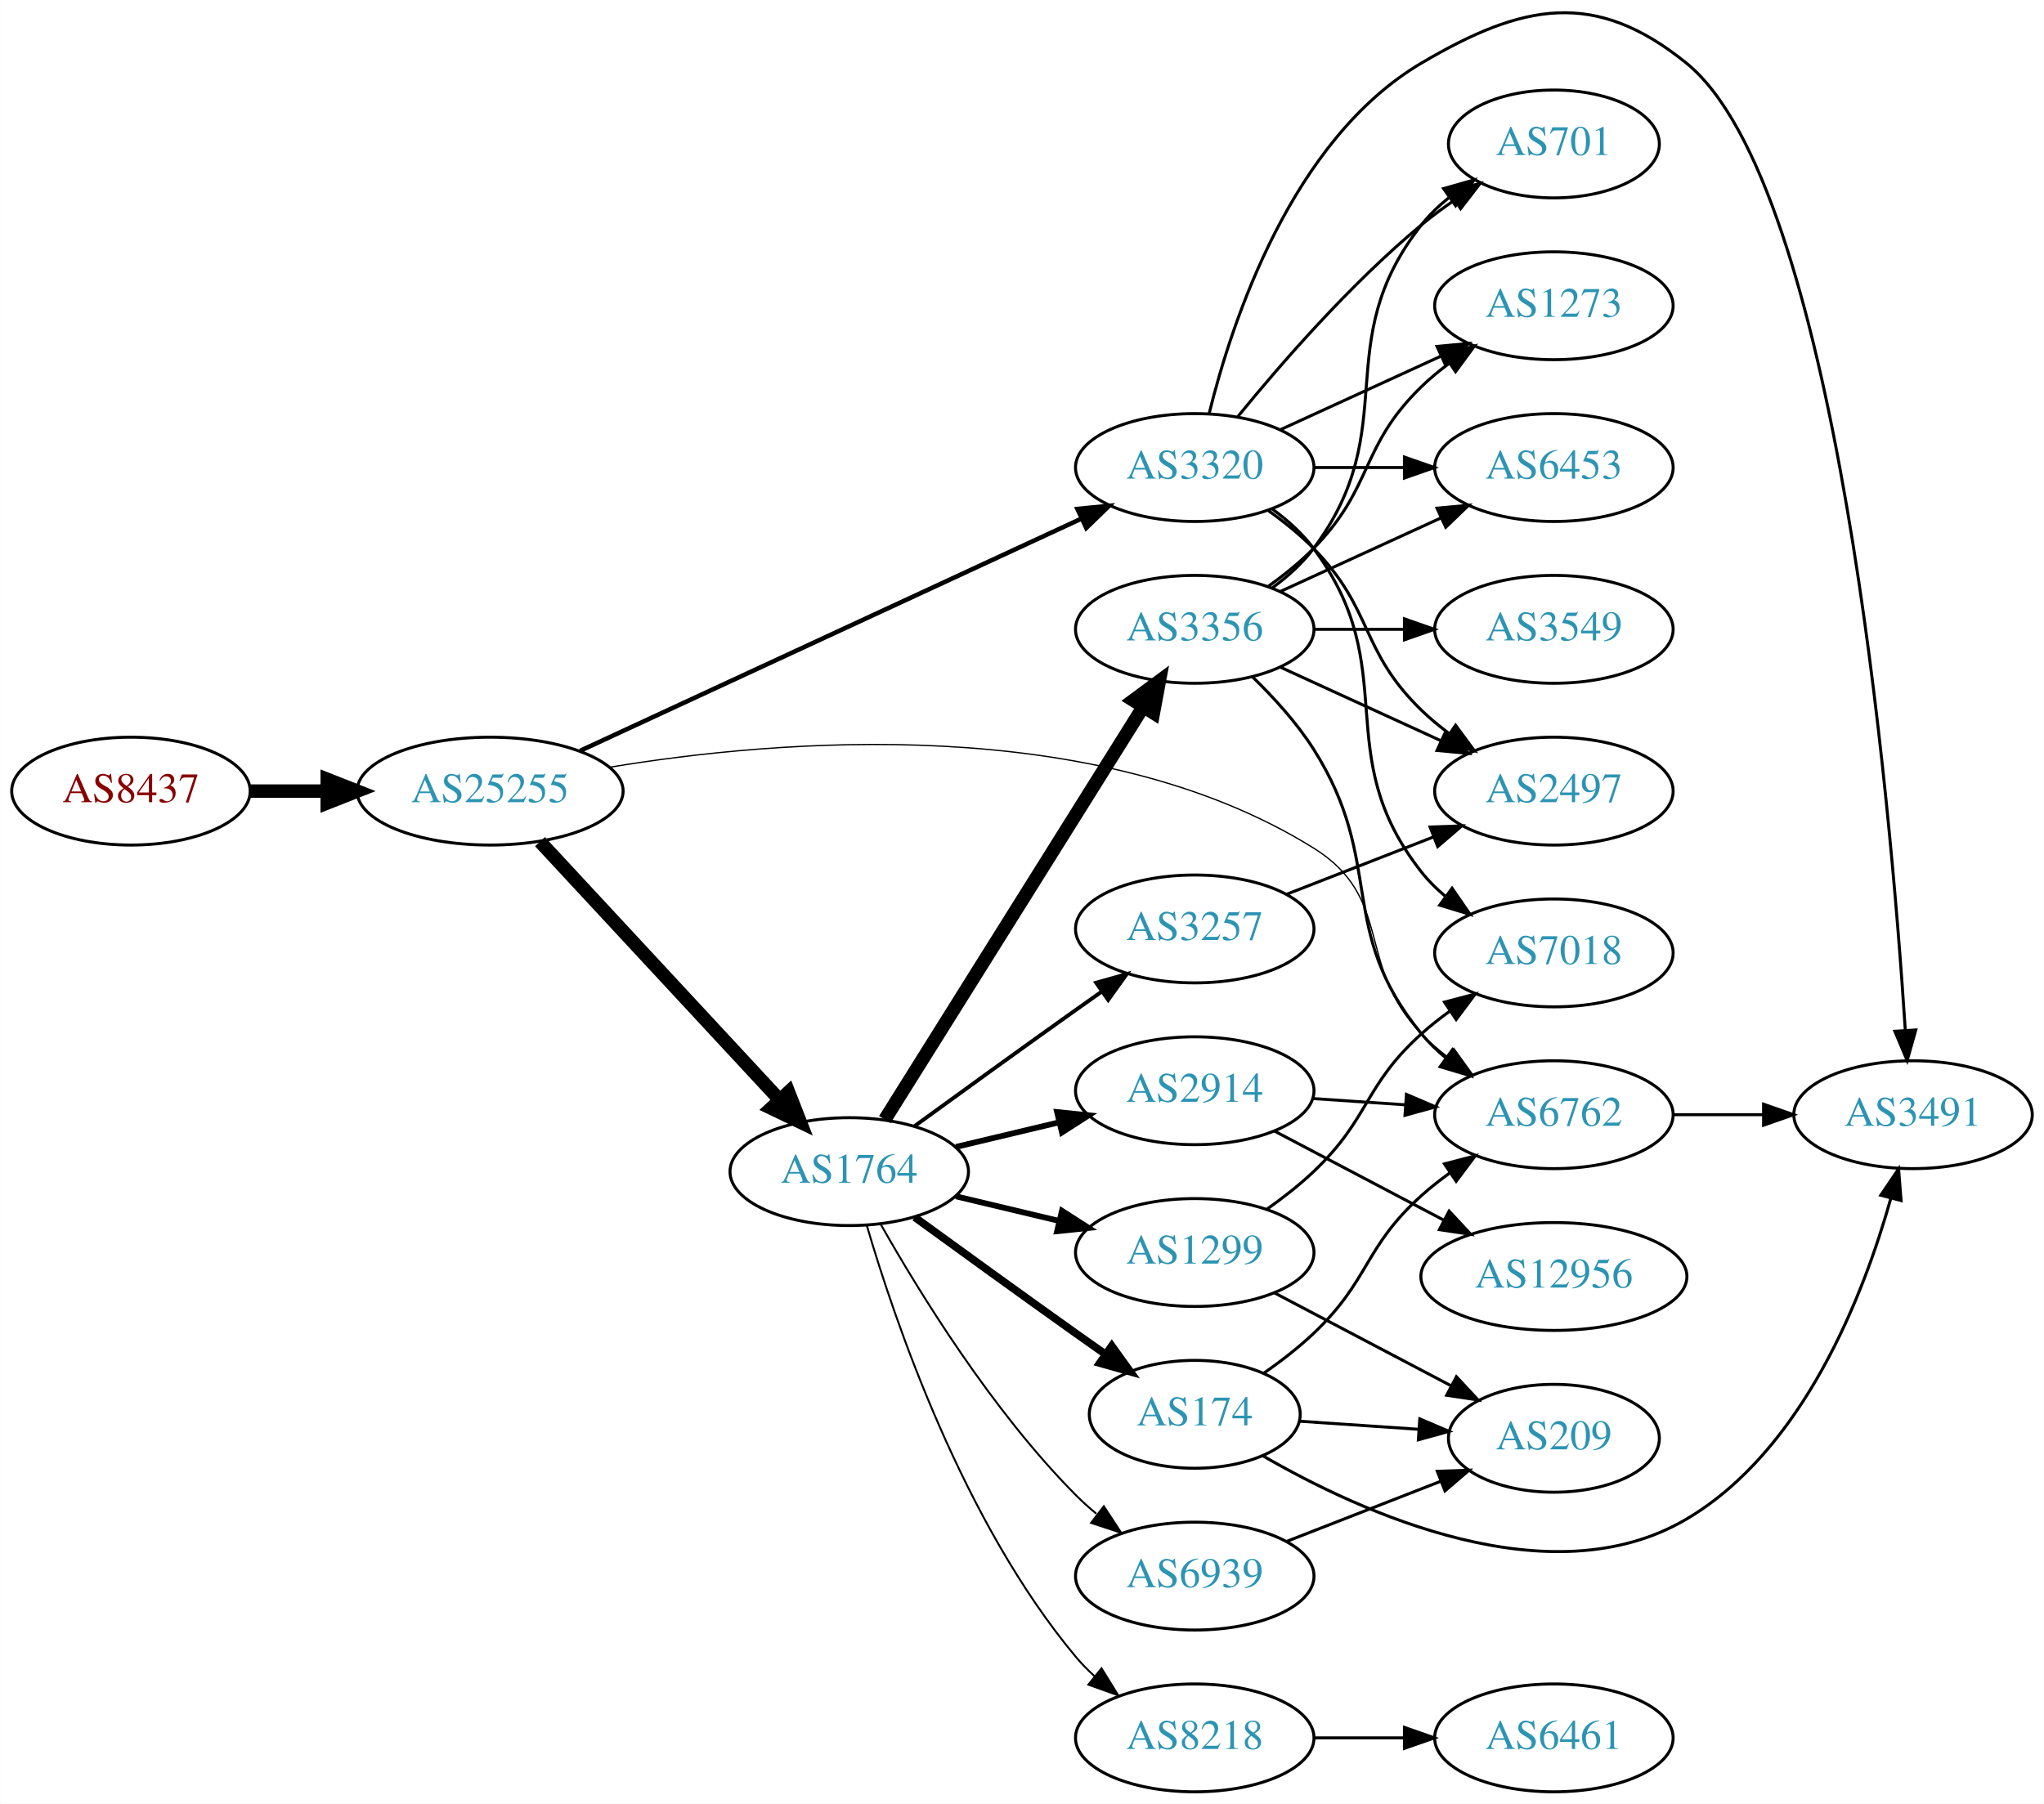
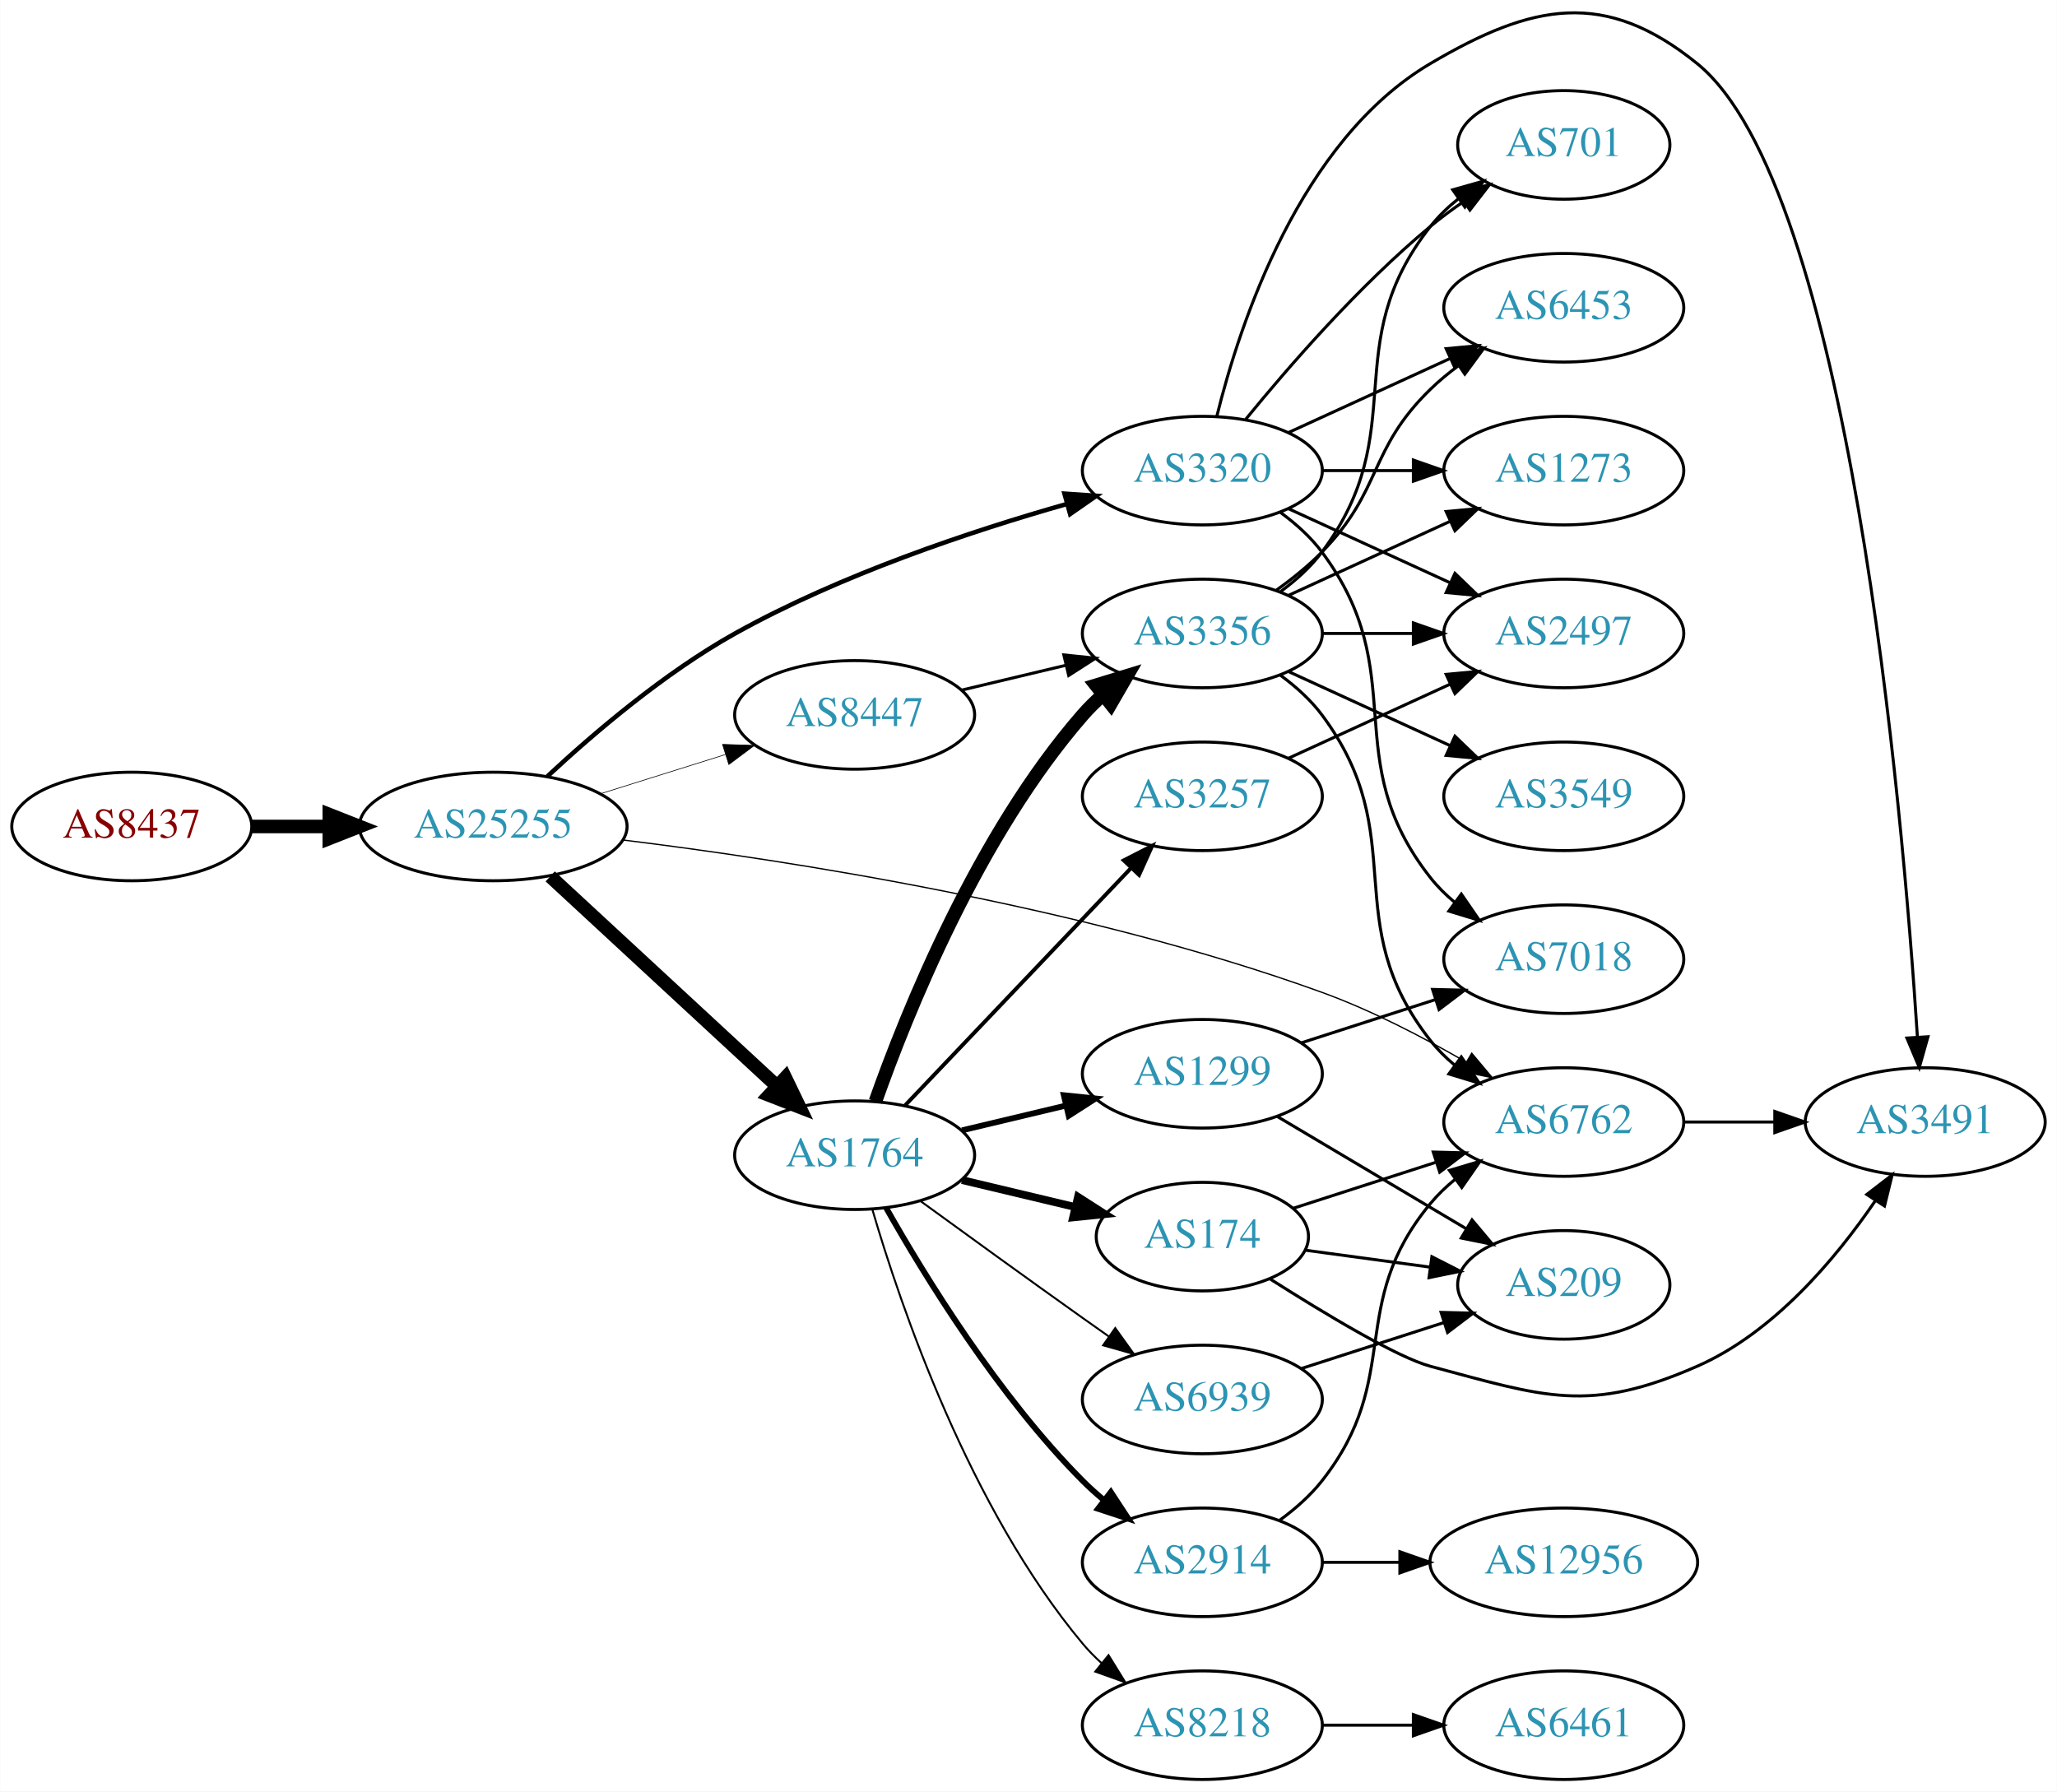
- <svg xmlns="http://www.w3.org/2000/svg" xmlns:xlink="http://www.w3.org/1999/xlink" width="682pt" height="602pt" viewBox="0.00 0.00 681.96 602.05">
-   <g id="graph0" class="graph" transform="scale(1 1) rotate(0) translate(4 598.052)">
-     <polygon fill="white" stroke="none" points="-4,4 -4,-598.052 677.956,-598.052 677.956,4 -4,4" />
+ <svg xmlns="http://www.w3.org/2000/svg" xmlns:xlink="http://www.w3.org/1999/xlink" width="682pt" height="594pt" viewBox="0.00 0.00 681.96 594.05">
+   <g id="graph0" class="graph" transform="scale(1 1) rotate(0) translate(4 590.052)">
+     <polygon fill="white" stroke="none" points="-4,4 -4,-590.052 677.956,-590.052 677.956,4 -4,4" />
    <g id="node1" class="node">
      <g id="a_node1">
        <a xlink:href="/asn/8437" xlink:title="AS8437 ~ Hutchison Drei Austria GmbH [AT]">
-           <ellipse fill="#ffffff" stroke="black" cx="39.647" cy="-334" rx="39.794" ry="18" />
-           <text text-anchor="middle" x="39.647" y="-330.3" font-family="Times,serif" font-size="14.00" fill="#880000">AS8437</text>
+           <ellipse fill="#ffffff" stroke="black" cx="39.647" cy="-316" rx="39.794" ry="18" />
+           <text text-anchor="middle" x="39.647" y="-312.3" font-family="Times,serif" font-size="14.00" fill="#880000">AS8437</text>
        </a>
      </g>
    </g>
    <g id="node2" class="node">
      <g id="a_node2">
        <a xlink:href="/asn/25255" xlink:title="AS25255 ~ ==&gt; TELE2 AUSTRIA &lt;== [AT]">
-           <ellipse fill="#ffffff" stroke="black" cx="159.489" cy="-334" rx="44.393" ry="18" />
-           <text text-anchor="middle" x="159.489" y="-330.3" font-family="Times,serif" font-size="14.00" fill="#2c94b3">AS25255</text>
+           <ellipse fill="#ffffff" stroke="black" cx="159.489" cy="-316" rx="44.393" ry="18" />
+           <text text-anchor="middle" x="159.489" y="-312.3" font-family="Times,serif" font-size="14.00" fill="#2c94b3">AS25255</text>
        </a>
      </g>
    </g>
    <g id="edge1" class="edge">
-       <path fill="none" stroke="black" stroke-width="4.5" d="M79.559,-334C87.662,-334 96.337,-334 104.863,-334" />
-       <polygon fill="black" stroke="black" stroke-width="4.5" points="105.141,-337.938 115.141,-334 105.141,-330.063 105.141,-337.938" />
+       <path fill="none" stroke="black" stroke-width="4.5" d="M79.559,-316C87.662,-316 96.337,-316 104.863,-316" />
+       <polygon fill="black" stroke="black" stroke-width="4.5" points="105.141,-319.938 115.141,-316 105.141,-312.063 105.141,-319.938" />
    </g>
    <g id="node3" class="node">
      <g id="a_node3">
-         <a xlink:href="/asn/3320" xlink:title="AS3320 ~ DTAG [DE]">
-           <ellipse fill="#ffffff" stroke="black" cx="394.625" cy="-442" rx="39.794" ry="18" />
-           <text text-anchor="middle" x="394.625" y="-438.3" font-family="Times,serif" font-size="14.00" fill="#2c94b3">AS3320</text>
-         </a>
-       </g>
-     </g>
-     <g id="edge2" class="edge">
-       <path fill="none" stroke="black" stroke-width="1.5" d="M189.544,-347.46C231.911,-367.086 310.623,-403.549 356.933,-425.003" />
-       <polygon fill="black" stroke="black" stroke-width="1.5" points="355.475,-428.185 366.02,-429.212 358.418,-421.833 355.475,-428.185" />
-     </g>
-     <g id="node4" class="node">
-       <g id="a_node4">
        <a xlink:href="/asn/1764" xlink:title="AS1764 ~ NEXTLAYER-AS [AT]">
          <ellipse fill="#ffffff" stroke="black" cx="279.332" cy="-207" rx="39.794" ry="18" />
          <text text-anchor="middle" x="279.332" y="-203.3" font-family="Times,serif" font-size="14.00" fill="#2c94b3">AS1764</text>
        </a>
      </g>
    </g>
+     <g id="edge2" class="edge">
+       <path fill="none" stroke="black" stroke-width="4.5" d="M178.387,-299.445C198.43,-280.906 231.047,-250.737 253.538,-229.933" />
+       <polygon fill="black" stroke="black" stroke-width="4.5" points="256.367,-232.68 261.035,-222.999 251.02,-226.899 256.367,-232.68" />
+     </g>
+     <g id="node4" class="node">
+       <g id="a_node4">
+         <a xlink:href="/asn/3320" xlink:title="AS3320 ~ DTAG [DE]">
+           <ellipse fill="#ffffff" stroke="black" cx="394.625" cy="-434" rx="39.794" ry="18" />
+           <text text-anchor="middle" x="394.625" y="-430.3" font-family="Times,serif" font-size="14.00" fill="#2c94b3">AS3320</text>
+         </a>
+       </g>
+     </g>
    <g id="edge3" class="edge">
-       <path fill="none" stroke="black" stroke-width="4.5" d="M176.138,-317.135C196.589,-295.095 232.54,-256.35 255.89,-231.185" />
-       <polygon fill="black" stroke="black" stroke-width="4.5" points="259.077,-233.539 262.993,-223.531 253.305,-228.183 259.077,-233.539" />
+       <path fill="none" stroke="black" stroke-width="1.5" d="M177.46,-332.628C192.696,-346.808 216.215,-366.917 239.685,-380 274.62,-399.473 317.855,-413.895 349.603,-422.912" />
+       <polygon fill="black" stroke="black" stroke-width="1.5" points="348.911,-426.352 359.483,-425.649 350.78,-419.606 348.911,-426.352" />
    </g>
    <g id="node5" class="node">
      <g id="a_node5">
        <a xlink:href="/asn/6762" xlink:title="AS6762 ~ TELECOM ITALIA SPARKLE S.p.A. [IT]">
-           <ellipse fill="#ffffff" stroke="black" cx="514.467" cy="-226" rx="39.794" ry="18" />
-           <text text-anchor="middle" x="514.467" y="-222.3" font-family="Times,serif" font-size="14.00" fill="#2c94b3">AS6762</text>
+           <ellipse fill="#ffffff" stroke="black" cx="514.467" cy="-218" rx="39.794" ry="18" />
+           <text text-anchor="middle" x="514.467" y="-214.3" font-family="Times,serif" font-size="14.00" fill="#2c94b3">AS6762</text>
        </a>
      </g>
    </g>
    <g id="edge4" class="edge">
-       <path fill="none" stroke="black" stroke-width="0.429" d="M199.303,-341.958C255.693,-351.313 361.472,-360.338 434.271,-315 461.318,-298.155 448.11,-275.895 470.271,-253 472.885,-250.299 475.822,-247.751 478.902,-245.379" />
-       <polygon fill="black" stroke="black" stroke-width="0.429" points="481.078,-248.129 487.267,-239.529 477.066,-242.392 481.078,-248.129" />
+       <path fill="none" stroke="black" stroke-width="0.429" d="M202.354,-311.537C256.986,-304.829 354.966,-289.754 434.271,-261 450.68,-255.05 467.828,-246.12 481.954,-237.937" />
+       <polygon fill="black" stroke="black" stroke-width="0.429" points="483.951,-240.822 490.762,-232.706 480.377,-234.803 483.951,-240.822" />
    </g>
    <g id="node6" class="node">
      <g id="a_node6">
-         <a xlink:href="/asn/2497" xlink:title="AS2497 ~ Internet Initiative Japan Inc. [JP]">
-           <ellipse fill="#ffffff" stroke="black" cx="514.467" cy="-334" rx="39.794" ry="18" />
-           <text text-anchor="middle" x="514.467" y="-330.3" font-family="Times,serif" font-size="14.00" fill="#2c94b3">AS2497</text>
+         <a xlink:href="/asn/8447" xlink:title="AS8447 ~ A1 Telekom Austria AG [AT]">
+           <ellipse fill="#ffffff" stroke="black" cx="279.332" cy="-353" rx="39.794" ry="18" />
+           <text text-anchor="middle" x="279.332" y="-349.3" font-family="Times,serif" font-size="14.00" fill="#2c94b3">AS8447</text>
        </a>
      </g>
    </g>
    <g id="edge5" class="edge">
-       <path fill="none" stroke="black" d="M419.219,-427.611C424.475,-423.852 429.806,-419.563 434.271,-415 454.443,-394.383 449.578,-381.094 470.271,-361 473.116,-358.237 476.29,-355.614 479.59,-353.166" />
-       <polygon fill="black" stroke="black" points="481.656,-355.994 487.938,-347.462 477.707,-350.214 481.656,-355.994" />
+       <path fill="none" stroke="black" stroke-width="0.214" d="M194.891,-326.801C207.901,-330.886 222.853,-335.581 236.474,-339.858" />
+       <polygon fill="black" stroke="black" stroke-width="0.214" points="235.521,-343.227 246.11,-342.883 237.618,-336.548 235.521,-343.227" />
    </g>
    <g id="node7" class="node">
      <g id="a_node7">
-         <a xlink:href="/asn/7018" xlink:title="AS7018 ~ AT&amp;T Services, Inc. [US]">
-           <ellipse fill="#ffffff" stroke="black" cx="514.467" cy="-280" rx="39.794" ry="18" />
-           <text text-anchor="middle" x="514.467" y="-276.3" font-family="Times,serif" font-size="14.00" fill="#2c94b3">AS7018</text>
+         <a xlink:href="/asn/3356" xlink:title="AS3356 ~ Level 3 Parent, LLC [US]">
+           <ellipse fill="#ffffff" stroke="black" cx="394.625" cy="-380" rx="39.794" ry="18" />
+           <text text-anchor="middle" x="394.625" y="-376.3" font-family="Times,serif" font-size="14.00" fill="#2c94b3">AS3356</text>
        </a>
      </g>
    </g>
    <g id="edge6" class="edge">
-       <path fill="none" stroke="black" d="M420.555,-428.118C425.631,-424.389 430.549,-419.984 434.271,-415 464.542,-374.458 438.972,-346.754 470.271,-307 472.596,-304.047 475.34,-301.33 478.299,-298.853" />
-       <polygon fill="black" stroke="black" points="480.492,-301.585 486.496,-292.855 476.358,-295.936 480.492,-301.585" />
+       <path fill="none" stroke="black" stroke-width="4.5" d="M286.22,-224.824C296.548,-254.096 320.191,-313.08 354.978,-353 356.944,-355.256 359.137,-357.419 361.452,-359.468" />
+       <polygon fill="black" stroke="black" stroke-width="4.5" points="359.359,-362.835 369.638,-365.973 364.258,-356.669 359.359,-362.835" />
    </g>
    <g id="node8" class="node">
      <g id="a_node8">
-         <a xlink:href="/asn/1273" xlink:title="AS1273 ~ Vodafone Group PLC [EU]">
-           <ellipse fill="#ffffff" stroke="black" cx="514.467" cy="-496" rx="39.794" ry="18" />
-           <text text-anchor="middle" x="514.467" y="-492.3" font-family="Times,serif" font-size="14.00" fill="#2c94b3">AS1273</text>
+         <a xlink:href="/asn/2914" xlink:title="AS2914 ~ NTT America, Inc. [US]">
+           <ellipse fill="#ffffff" stroke="black" cx="394.625" cy="-72" rx="39.794" ry="18" />
+           <text text-anchor="middle" x="394.625" y="-68.3" font-family="Times,serif" font-size="14.00" fill="#2c94b3">AS2914</text>
        </a>
      </g>
    </g>
    <g id="edge7" class="edge">
-       <path fill="none" stroke="black" d="M423.253,-454.661C439.21,-461.973 459.481,-471.261 476.764,-479.181" />
-       <polygon fill="black" stroke="black" points="475.462,-482.435 486.011,-483.419 478.378,-476.071 475.462,-482.435" />
+       <path fill="none" stroke="black" stroke-width="1.929" d="M289.791,-189.51C302.573,-166.904 327.005,-127.114 354.978,-99 357.089,-96.879 359.385,-94.812 361.77,-92.829" />
+       <polygon fill="black" stroke="black" stroke-width="1.929" points="364.286,-95.31 370.086,-86.444 360.023,-89.758 364.286,-95.31" />
    </g>
    <g id="node9" class="node">
      <g id="a_node9">
-         <a xlink:href="/asn/6453" xlink:title="AS6453 ~ TATA COMMUNICATIONS (AMERICA) INC [US]">
-           <ellipse fill="#ffffff" stroke="black" cx="514.467" cy="-442" rx="39.794" ry="18" />
-           <text text-anchor="middle" x="514.467" y="-438.3" font-family="Times,serif" font-size="14.00" fill="#2c94b3">AS6453</text>
-         </a>
-       </g>
-     </g>
-     <g id="edge8" class="edge">
-       <path fill="none" stroke="black" d="M434.537,-442C444.091,-442 454.44,-442 464.403,-442" />
-       <polygon fill="black" stroke="black" points="464.595,-445.5 474.595,-442 464.595,-438.5 464.595,-445.5" />
-     </g>
-     <g id="node10" class="node">
-       <g id="a_node10">
-         <a xlink:href="/asn/701" xlink:title="AS701 ~ UUNET [US]">
-           <ellipse fill="#ffffff" stroke="black" cx="514.467" cy="-550" rx="35.194" ry="18" />
-           <text text-anchor="middle" x="514.467" y="-546.3" font-family="Times,serif" font-size="14.00" fill="#2c94b3">AS701</text>
-         </a>
-       </g>
-     </g>
-     <g id="edge9" class="edge">
-       <path fill="none" stroke="black" d="M409.044,-459.065C423.158,-476.375 446.573,-503.345 470.271,-523 473.734,-525.872 477.527,-528.669 481.381,-531.308" />
-       <polygon fill="black" stroke="black" points="479.524,-534.275 489.814,-536.797 483.343,-528.408 479.524,-534.275" />
-     </g>
-     <g id="node11" class="node">
-       <g id="a_node11">
-         <a xlink:href="/asn/3491" xlink:title="AS3491 ~ PCCW Global, Inc. [US]">
-           <ellipse fill="#ffffff" stroke="black" cx="634.31" cy="-226" rx="39.794" ry="18" />
-           <text text-anchor="middle" x="634.31" y="-222.3" font-family="Times,serif" font-size="14.00" fill="#2c94b3">AS3491</text>
-         </a>
-       </g>
-     </g>
-     <g id="edge10" class="edge">
-       <path fill="none" stroke="black" d="M399.447,-460.101C406.974,-490.606 426.902,-551.423 470.271,-577 504.11,-596.957 528.131,-601.721 558.663,-577 608.966,-536.27 626.787,-330.429 631.716,-254.332" />
-       <polygon fill="black" stroke="black" points="635.226,-254.278 632.352,-244.081 628.24,-253.845 635.226,-254.278" />
-     </g>
-     <g id="node12" class="node">
-       <g id="a_node12">
-         <a xlink:href="/asn/3356" xlink:title="AS3356 ~ Level 3 Parent, LLC [US]">
-           <ellipse fill="#ffffff" stroke="black" cx="394.625" cy="-388" rx="39.794" ry="18" />
-           <text text-anchor="middle" x="394.625" y="-384.3" font-family="Times,serif" font-size="14.00" fill="#2c94b3">AS3356</text>
-         </a>
-       </g>
-     </g>
-     <g id="edge11" class="edge">
-       <path fill="none" stroke="black" stroke-width="4.5" d="M291.195,-224.355C311.158,-256.249 353.78,-324.343 377.262,-361.859" />
-       <polygon fill="black" stroke="black" stroke-width="4.5" points="374.151,-364.31 382.794,-370.698 380.826,-360.132 374.151,-364.31" />
-     </g>
-     <g id="node13" class="node">
-       <g id="a_node13">
        <a xlink:href="/asn/8218" xlink:title="AS8218 ~ legacy Neotelecoms [FR]">
          <ellipse fill="#ffffff" stroke="black" cx="394.625" cy="-18" rx="39.794" ry="18" />
          <text text-anchor="middle" x="394.625" y="-14.3" font-family="Times,serif" font-size="14.00" fill="#2c94b3">AS8218</text>
        </a>
      </g>
    </g>
-     <g id="edge12" class="edge">
+     <g id="edge8" class="edge">
      <path fill="none" stroke="black" stroke-width="0.643" d="M285.206,-188.998C294.52,-157.156 317.336,-90.019 354.978,-45 356.848,-42.763 358.947,-40.626 361.173,-38.604" />
      <polygon fill="black" stroke="black" stroke-width="0.643" points="363.52,-41.208 369.092,-32.196 359.116,-35.766 363.52,-41.208" />
    </g>
+     <g id="node10" class="node">
+       <g id="a_node10">
+         <a xlink:href="/asn/1299" xlink:title="AS1299 ~ Telia Carrier [EU]">
+           <ellipse fill="#ffffff" stroke="black" cx="394.625" cy="-234" rx="39.794" ry="18" />
+           <text text-anchor="middle" x="394.625" y="-230.3" font-family="Times,serif" font-size="14.00" fill="#2c94b3">AS1299</text>
+         </a>
+       </g>
+     </g>
+     <g id="edge9" class="edge">
+       <path fill="none" stroke="black" stroke-width="1.929" d="M314.939,-215.248C325.81,-217.838 337.964,-220.735 349.407,-223.462" />
+       <polygon fill="black" stroke="black" stroke-width="1.929" points="348.69,-226.889 359.229,-225.803 350.313,-220.08 348.69,-226.889" />
+     </g>
+     <g id="node11" class="node">
+       <g id="a_node11">
+         <a xlink:href="/asn/174" xlink:title="AS174 ~ Cogent Communications [US]">
+           <ellipse fill="#ffffff" stroke="black" cx="394.625" cy="-180" rx="35.194" ry="18" />
+           <text text-anchor="middle" x="394.625" y="-176.3" font-family="Times,serif" font-size="14.00" fill="#2c94b3">AS174</text>
+         </a>
+       </g>
+     </g>
+     <g id="edge10" class="edge">
+       <path fill="none" stroke="black" stroke-width="2.571" d="M314.939,-198.752C326.733,-195.942 340.038,-192.771 352.306,-189.847" />
+       <polygon fill="black" stroke="black" stroke-width="2.571" points="353.394,-193.186 362.311,-187.463 351.772,-186.376 353.394,-193.186" />
+     </g>
+     <g id="node12" class="node">
+       <g id="a_node12">
+         <a xlink:href="/asn/3257" xlink:title="AS3257 ~ GTT [DE]">
+           <ellipse fill="#ffffff" stroke="black" cx="394.625" cy="-326" rx="39.794" ry="18" />
+           <text text-anchor="middle" x="394.625" y="-322.3" font-family="Times,serif" font-size="14.00" fill="#2c94b3">AS3257</text>
+         </a>
+       </g>
+     </g>
+     <g id="edge11" class="edge">
+       <path fill="none" stroke="black" stroke-width="1.286" d="M296.085,-223.546C315.531,-243.973 348.746,-278.86 370.938,-302.17" />
+       <polygon fill="black" stroke="black" stroke-width="1.286" points="368.575,-304.765 378.005,-309.594 373.645,-299.938 368.575,-304.765" />
+     </g>
+     <g id="node13" class="node">
+       <g id="a_node13">
+         <a xlink:href="/asn/6939" xlink:title="AS6939 ~ Hurricane Electric LLC [US]">
+           <ellipse fill="#ffffff" stroke="black" cx="394.625" cy="-126" rx="39.794" ry="18" />
+           <text text-anchor="middle" x="394.625" y="-122.3" font-family="Times,serif" font-size="14.00" fill="#2c94b3">AS6939</text>
+         </a>
+       </g>
+     </g>
+     <g id="edge12" class="edge">
+       <path fill="none" stroke="black" stroke-width="0.643" d="M301.18,-191.778C316.114,-180.909 336.727,-165.975 354.978,-153 357.799,-150.995 360.742,-148.915 363.69,-146.841" />
+       <polygon fill="black" stroke="black" stroke-width="0.643" points="365.736,-149.681 371.914,-141.074 361.717,-143.95 365.736,-149.681" />
+     </g>
    <g id="node14" class="node">
      <g id="a_node14">
-         <a xlink:href="/asn/174" xlink:title="AS174 ~ Cogent Communications [US]">
-           <ellipse fill="#ffffff" stroke="black" cx="394.625" cy="-126" rx="35.194" ry="18" />
-           <text text-anchor="middle" x="394.625" y="-122.3" font-family="Times,serif" font-size="14.00" fill="#2c94b3">AS174</text>
-         </a>
-       </g>
-     </g>
-     <g id="edge13" class="edge">
-       <path fill="none" stroke="black" stroke-width="2.571" d="M301.18,-191.778C316.114,-180.909 336.727,-165.975 354.978,-153 358.188,-150.718 361.557,-148.339 364.912,-145.982" />
-       <polygon fill="black" stroke="black" stroke-width="2.571" points="366.94,-148.834 373.123,-140.23 362.924,-143.101 366.94,-148.834" />
+         <a xlink:href="/asn/1273" xlink:title="AS1273 ~ Vodafone Group PLC [EU]">
+           <ellipse fill="#ffffff" stroke="black" cx="514.467" cy="-434" rx="39.794" ry="18" />
+           <text text-anchor="middle" x="514.467" y="-430.3" font-family="Times,serif" font-size="14.00" fill="#2c94b3">AS1273</text>
+         </a>
+       </g>
+     </g>
+     <g id="edge21" class="edge">
+       <path fill="none" stroke="black" d="M434.537,-434C444.091,-434 454.44,-434 464.403,-434" />
+       <polygon fill="black" stroke="black" points="464.595,-437.5 474.595,-434 464.595,-430.5 464.595,-437.5" />
    </g>
    <g id="node15" class="node">
      <g id="a_node15">
-         <a xlink:href="/asn/1299" xlink:title="AS1299 ~ Telia Carrier [EU]">
-           <ellipse fill="#ffffff" stroke="black" cx="394.625" cy="-180" rx="39.794" ry="18" />
-           <text text-anchor="middle" x="394.625" y="-176.3" font-family="Times,serif" font-size="14.00" fill="#2c94b3">AS1299</text>
-         </a>
-       </g>
-     </g>
-     <g id="edge14" class="edge">
-       <path fill="none" stroke="black" stroke-width="1.929" d="M314.939,-198.752C325.81,-196.162 337.964,-193.265 349.407,-190.538" />
-       <polygon fill="black" stroke="black" stroke-width="1.929" points="350.313,-193.92 359.229,-188.197 348.69,-187.111 350.313,-193.92" />
+         <a xlink:href="/asn/701" xlink:title="AS701 ~ UUNET [US]">
+           <ellipse fill="#ffffff" stroke="black" cx="514.467" cy="-542" rx="35.194" ry="18" />
+           <text text-anchor="middle" x="514.467" y="-538.3" font-family="Times,serif" font-size="14.00" fill="#2c94b3">AS701</text>
+         </a>
+       </g>
+     </g>
+     <g id="edge23" class="edge">
+       <path fill="none" stroke="black" d="M409.044,-451.065C423.158,-468.375 446.573,-495.345 470.271,-515 473.734,-517.872 477.527,-520.669 481.381,-523.308" />
+       <polygon fill="black" stroke="black" points="479.524,-526.275 489.814,-528.797 483.343,-520.408 479.524,-526.275" />
    </g>
    <g id="node16" class="node">
      <g id="a_node16">
-         <a xlink:href="/asn/3257" xlink:title="AS3257 ~ GTT [DE]">
-           <ellipse fill="#ffffff" stroke="black" cx="394.625" cy="-288" rx="39.794" ry="18" />
-           <text text-anchor="middle" x="394.625" y="-284.3" font-family="Times,serif" font-size="14.00" fill="#2c94b3">AS3257</text>
-         </a>
-       </g>
-     </g>
-     <g id="edge15" class="edge">
-       <path fill="none" stroke="black" stroke-width="1.286" d="M301.18,-222.222C316.114,-233.091 336.727,-248.025 354.978,-261 357.799,-263.005 360.742,-265.085 363.69,-267.159" />
-       <polygon fill="black" stroke="black" stroke-width="1.286" points="361.717,-270.05 371.914,-272.926 365.736,-264.319 361.717,-270.05" />
+         <a xlink:href="/asn/2497" xlink:title="AS2497 ~ Internet Initiative Japan Inc. [JP]">
+           <ellipse fill="#ffffff" stroke="black" cx="514.467" cy="-380" rx="39.794" ry="18" />
+           <text text-anchor="middle" x="514.467" y="-376.3" font-family="Times,serif" font-size="14.00" fill="#2c94b3">AS2497</text>
+         </a>
+       </g>
+     </g>
+     <g id="edge19" class="edge">
+       <path fill="none" stroke="black" d="M423.253,-421.339C439.21,-414.027 459.481,-404.739 476.764,-396.819" />
+       <polygon fill="black" stroke="black" points="478.378,-399.929 486.011,-392.581 475.462,-393.565 478.378,-399.929" />
    </g>
    <g id="node17" class="node">
      <g id="a_node17">
-         <a xlink:href="/asn/2914" xlink:title="AS2914 ~ NTT America, Inc. [US]">
-           <ellipse fill="#ffffff" stroke="black" cx="394.625" cy="-234" rx="39.794" ry="18" />
-           <text text-anchor="middle" x="394.625" y="-230.3" font-family="Times,serif" font-size="14.00" fill="#2c94b3">AS2914</text>
-         </a>
-       </g>
+         <a xlink:href="/asn/6453" xlink:title="AS6453 ~ TATA COMMUNICATIONS (AMERICA) INC [US]">
+           <ellipse fill="#ffffff" stroke="black" cx="514.467" cy="-488" rx="39.794" ry="18" />
+           <text text-anchor="middle" x="514.467" y="-484.3" font-family="Times,serif" font-size="14.00" fill="#2c94b3">AS6453</text>
+         </a>
+       </g>
+     </g>
+     <g id="edge20" class="edge">
+       <path fill="none" stroke="black" d="M423.253,-446.661C439.21,-453.973 459.481,-463.261 476.764,-471.181" />
+       <polygon fill="black" stroke="black" points="475.462,-474.435 486.011,-475.419 478.378,-468.071 475.462,-474.435" />
+     </g>
+     <g id="node19" class="node">
+       <g id="a_node19">
+         <a xlink:href="/asn/3491" xlink:title="AS3491 ~ PCCW Global, Inc. [US]">
+           <ellipse fill="#ffffff" stroke="black" cx="634.31" cy="-218" rx="39.794" ry="18" />
+           <text text-anchor="middle" x="634.31" y="-214.3" font-family="Times,serif" font-size="14.00" fill="#2c94b3">AS3491</text>
+         </a>
+       </g>
+     </g>
+     <g id="edge22" class="edge">
+       <path fill="none" stroke="black" d="M399.447,-452.101C406.974,-482.606 426.902,-543.423 470.271,-569 504.11,-588.957 528.131,-593.721 558.663,-569 608.966,-528.27 626.787,-322.429 631.716,-246.332" />
+       <polygon fill="black" stroke="black" points="635.226,-246.278 632.352,-236.081 628.24,-245.845 635.226,-246.278" />
+     </g>
+     <g id="node20" class="node">
+       <g id="a_node20">
+         <a xlink:href="/asn/7018" xlink:title="AS7018 ~ AT&amp;T Services, Inc. [US]">
+           <ellipse fill="#ffffff" stroke="black" cx="514.467" cy="-272" rx="39.794" ry="18" />
+           <text text-anchor="middle" x="514.467" y="-268.3" font-family="Times,serif" font-size="14.00" fill="#2c94b3">AS7018</text>
+         </a>
+       </g>
+     </g>
+     <g id="edge24" class="edge">
+       <path fill="none" stroke="black" d="M420.555,-420.118C425.631,-416.389 430.549,-411.984 434.271,-407 464.542,-366.458 438.972,-338.754 470.271,-299 472.596,-296.047 475.34,-293.33 478.299,-290.853" />
+       <polygon fill="black" stroke="black" points="480.492,-293.585 486.496,-284.855 476.358,-287.936 480.492,-293.585" />
+     </g>
+     <g id="edge28" class="edge">
+       <path fill="none" stroke="black" d="M554.38,-218C563.933,-218 574.283,-218 584.245,-218" />
+       <polygon fill="black" stroke="black" points="584.438,-221.5 594.438,-218 584.438,-214.5 584.438,-221.5" />
+     </g>
+     <g id="edge35" class="edge">
+       <path fill="none" stroke="black" d="M314.939,-361.248C325.81,-363.838 337.964,-366.735 349.407,-369.462" />
+       <polygon fill="black" stroke="black" points="348.69,-372.889 359.229,-371.803 350.313,-366.08 348.69,-372.889" />
+     </g>
+     <g id="edge18" class="edge">
+       <path fill="none" stroke="black" d="M420.555,-366.118C425.631,-362.389 430.549,-357.984 434.271,-353 464.542,-312.458 438.972,-284.754 470.271,-245 472.596,-242.047 475.34,-239.33 478.299,-236.853" />
+       <polygon fill="black" stroke="black" points="480.492,-239.585 486.496,-230.855 476.358,-233.936 480.492,-239.585" />
+     </g>
+     <g id="edge13" class="edge">
+       <path fill="none" stroke="black" d="M423.253,-392.661C439.21,-399.973 459.481,-409.261 476.764,-417.181" />
+       <polygon fill="black" stroke="black" points="475.462,-420.435 486.011,-421.419 478.378,-414.071 475.462,-420.435" />
+     </g>
+     <g id="edge14" class="edge">
+       <path fill="none" stroke="black" d="M420.555,-393.882C425.631,-397.611 430.549,-402.016 434.271,-407 464.542,-447.542 438.972,-475.246 470.271,-515 472.918,-518.361 476.106,-521.417 479.538,-524.161" />
+       <polygon fill="black" stroke="black" points="477.651,-527.113 487.844,-530 481.676,-521.386 477.651,-527.113" />
+     </g>
+     <g id="edge15" class="edge">
+       <path fill="none" stroke="black" d="M434.537,-380C444.091,-380 454.44,-380 464.403,-380" />
+       <polygon fill="black" stroke="black" points="464.595,-383.5 474.595,-380 464.595,-376.5 464.595,-383.5" />
    </g>
    <g id="edge16" class="edge">
-       <path fill="none" stroke="black" stroke-width="1.929" d="M314.939,-215.248C325.81,-217.838 337.964,-220.735 349.407,-223.462" />
-       <polygon fill="black" stroke="black" stroke-width="1.929" points="348.69,-226.889 359.229,-225.803 350.313,-220.08 348.69,-226.889" />
+       <path fill="none" stroke="black" d="M419.219,-394.389C424.475,-398.148 429.806,-402.437 434.271,-407 454.443,-427.617 449.578,-440.906 470.271,-461 473.116,-463.763 476.29,-466.386 479.59,-468.834" />
+       <polygon fill="black" stroke="black" points="477.707,-471.786 487.938,-474.538 481.656,-466.006 477.707,-471.786" />
    </g>
    <g id="node18" class="node">
      <g id="a_node18">
-         <a xlink:href="/asn/6939" xlink:title="AS6939 ~ Hurricane Electric LLC [US]">
-           <ellipse fill="#ffffff" stroke="black" cx="394.625" cy="-72" rx="39.794" ry="18" />
-           <text text-anchor="middle" x="394.625" y="-68.3" font-family="Times,serif" font-size="14.00" fill="#2c94b3">AS6939</text>
+         <a xlink:href="/asn/3549" xlink:title="AS3549 ~ Level 3 Parent, LLC [US]">
+           <ellipse fill="#ffffff" stroke="black" cx="514.467" cy="-326" rx="39.794" ry="18" />
+           <text text-anchor="middle" x="514.467" y="-322.3" font-family="Times,serif" font-size="14.00" fill="#2c94b3">AS3549</text>
        </a>
      </g>
    </g>
    <g id="edge17" class="edge">
-       <path fill="none" stroke="black" stroke-width="0.643" d="M289.791,-189.51C302.573,-166.904 327.005,-127.114 354.978,-99 357.089,-96.879 359.385,-94.812 361.77,-92.829" />
-       <polygon fill="black" stroke="black" stroke-width="0.643" points="364.286,-95.31 370.086,-86.444 360.023,-89.758 364.286,-95.31" />
-     </g>
-     <g id="edge34" class="edge">
-       <path fill="none" stroke="black" d="M554.38,-226C563.933,-226 574.283,-226 584.245,-226" />
-       <polygon fill="black" stroke="black" points="584.438,-229.5 594.438,-226 584.438,-222.5 584.438,-229.5" />
-     </g>
-     <g id="edge19" class="edge">
-       <path fill="none" stroke="black" d="M413.839,-372.181C420.935,-365.302 428.686,-356.807 434.271,-348 458.454,-309.87 441.628,-287.904 470.271,-253 472.655,-250.094 475.439,-247.41 478.423,-244.952" />
-       <polygon fill="black" stroke="black" points="480.613,-247.687 486.654,-238.983 476.504,-242.02 480.613,-247.687" />
-     </g>
-     <g id="edge18" class="edge">
-       <path fill="none" stroke="black" d="M423.253,-375.339C439.21,-368.027 459.481,-358.739 476.764,-350.819" />
-       <polygon fill="black" stroke="black" points="478.378,-353.929 486.011,-346.581 475.462,-347.565 478.378,-353.929" />
-     </g>
-     <g id="edge23" class="edge">
-       <path fill="none" stroke="black" d="M419.219,-402.389C424.475,-406.148 429.806,-410.437 434.271,-415 454.443,-435.617 449.578,-448.906 470.271,-469 473.116,-471.763 476.29,-474.386 479.59,-476.834" />
-       <polygon fill="black" stroke="black" points="477.707,-479.786 487.938,-482.538 481.656,-474.006 477.707,-479.786" />
-     </g>
-     <g id="edge22" class="edge">
-       <path fill="none" stroke="black" d="M423.253,-400.661C439.21,-407.973 459.481,-417.261 476.764,-425.181" />
-       <polygon fill="black" stroke="black" points="475.462,-428.435 486.011,-429.419 478.378,-422.071 475.462,-428.435" />
-     </g>
-     <g id="edge21" class="edge">
-       <path fill="none" stroke="black" d="M420.555,-401.882C425.631,-405.611 430.549,-410.016 434.271,-415 464.542,-455.542 438.972,-483.246 470.271,-523 472.918,-526.361 476.106,-529.417 479.538,-532.161" />
-       <polygon fill="black" stroke="black" points="477.651,-535.113 487.844,-538 481.676,-529.386 477.651,-535.113" />
-     </g>
-     <g id="node19" class="node">
-       <g id="a_node19">
-         <a xlink:href="/asn/3549" xlink:title="AS3549 ~ Level 3 Parent, LLC [US]">
-           <ellipse fill="#ffffff" stroke="black" cx="514.467" cy="-388" rx="39.794" ry="18" />
-           <text text-anchor="middle" x="514.467" y="-384.3" font-family="Times,serif" font-size="14.00" fill="#2c94b3">AS3549</text>
-         </a>
-       </g>
-     </g>
-     <g id="edge20" class="edge">
-       <path fill="none" stroke="black" d="M434.537,-388C444.091,-388 454.44,-388 464.403,-388" />
-       <polygon fill="black" stroke="black" points="464.595,-391.5 474.595,-388 464.595,-384.5 464.595,-391.5" />
-     </g>
-     <g id="node20" class="node">
-       <g id="a_node20">
+       <path fill="none" stroke="black" d="M423.253,-367.339C439.21,-360.027 459.481,-350.739 476.764,-342.819" />
+       <polygon fill="black" stroke="black" points="478.378,-345.929 486.011,-338.581 475.462,-339.565 478.378,-345.929" />
+     </g>
+     <g id="edge26" class="edge">
+       <path fill="none" stroke="black" d="M420.368,-86.025C425.454,-89.748 430.423,-94.113 434.271,-99 461.433,-133.498 442.235,-157.208 470.271,-191 472.671,-193.893 475.465,-196.569 478.455,-199.021" />
+       <polygon fill="black" stroke="black" points="476.542,-201.957 486.695,-204.983 480.645,-196.286 476.542,-201.957" />
+     </g>
+     <g id="node21" class="node">
+       <g id="a_node21">
+         <a xlink:href="/asn/12956" xlink:title="AS12956 ~ TELXIUS [ES]">
+           <ellipse fill="#ffffff" stroke="black" cx="514.467" cy="-72" rx="44.393" ry="18" />
+           <text text-anchor="middle" x="514.467" y="-68.3" font-family="Times,serif" font-size="14.00" fill="#2c94b3">AS12956</text>
+         </a>
+       </g>
+     </g>
+     <g id="edge25" class="edge">
+       <path fill="none" stroke="black" d="M434.537,-72C442.64,-72 451.315,-72 459.841,-72" />
+       <polygon fill="black" stroke="black" points="460.119,-75.5 470.119,-72 460.119,-68.5 460.119,-75.5" />
+     </g>
+     <g id="node22" class="node">
+       <g id="a_node22">
        <a xlink:href="/asn/6461" xlink:title="AS6461 ~ Zayo Bandwidth [US]">
          <ellipse fill="#ffffff" stroke="black" cx="514.467" cy="-18" rx="39.794" ry="18" />
          <text text-anchor="middle" x="514.467" y="-14.3" font-family="Times,serif" font-size="14.00" fill="#2c94b3">AS6461</text>
        </a>
      </g>
    </g>
-     <g id="edge24" class="edge">
+     <g id="edge27" class="edge">
      <path fill="none" stroke="black" d="M434.537,-18C444.091,-18 454.44,-18 464.403,-18" />
      <polygon fill="black" stroke="black" points="464.595,-21.5 474.595,-18 464.595,-14.5 464.595,-21.5" />
    </g>
-     <g id="edge28" class="edge">
-       <path fill="none" stroke="black" d="M417.759,-139.784C423.403,-143.74 429.28,-148.272 434.271,-153 453.119,-170.853 450.972,-181.635 470.271,-199 473.219,-201.653 476.46,-204.205 479.8,-206.609" />
-       <polygon fill="black" stroke="black" points="477.948,-209.582 488.199,-212.259 481.855,-203.773 477.948,-209.582" />
+     <g id="edge33" class="edge">
+       <path fill="none" stroke="black" d="M427.514,-244.283C441.139,-248.677 457.224,-253.864 471.774,-258.555" />
+       <polygon fill="black" stroke="black" points="470.96,-261.97 481.552,-261.708 473.109,-255.308 470.96,-261.97" />
+     </g>
+     <g id="node23" class="node">
+       <g id="a_node23">
+         <a xlink:href="/asn/209" xlink:title="AS209 ~ CenturyLink Communications, LLC [US]">
+           <ellipse fill="#ffffff" stroke="black" cx="514.467" cy="-164" rx="35.194" ry="18" />
+           <text text-anchor="middle" x="514.467" y="-160.3" font-family="Times,serif" font-size="14.00" fill="#2c94b3">AS209</text>
+         </a>
+       </g>
+     </g>
+     <g id="edge32" class="edge">
+       <path fill="none" stroke="black" d="M419.472,-219.834C437.551,-209.095 462.558,-194.24 482.234,-182.553" />
+       <polygon fill="black" stroke="black" points="484.045,-185.548 490.855,-177.432 480.47,-179.53 484.045,-185.548" />
+     </g>
+     <g id="edge30" class="edge">
+       <path fill="none" stroke="black" d="M424.754,-189.393C438.955,-193.973 456.29,-199.562 471.856,-204.582" />
+       <polygon fill="black" stroke="black" points="471.187,-208.044 481.779,-207.782 473.335,-201.381 471.187,-208.044" />
    </g>
    <g id="edge29" class="edge">
-       <path fill="none" stroke="black" d="M417.241,-112.208C450.02,-93.216 513.279,-64.234 558.663,-91 597.797,-114.079 617.845,-165.852 626.917,-198.156" />
-       <polygon fill="black" stroke="black" points="623.552,-199.122 629.487,-207.899 630.321,-197.337 623.552,-199.122" />
-     </g>
-     <g id="node21" class="node">
-       <g id="a_node21">
-         <a xlink:href="/asn/209" xlink:title="AS209 ~ CenturyLink Communications, LLC [US]">
-           <ellipse fill="#ffffff" stroke="black" cx="514.467" cy="-118" rx="35.194" ry="18" />
-           <text text-anchor="middle" x="514.467" y="-114.3" font-family="Times,serif" font-size="14.00" fill="#2c94b3">AS209</text>
-         </a>
-       </g>
-     </g>
-     <g id="edge30" class="edge">
-       <path fill="none" stroke="black" d="M429.71,-123.686C442.046,-122.849 456.16,-121.89 469.242,-121.002" />
-       <polygon fill="black" stroke="black" points="469.719,-124.478 479.459,-120.309 469.245,-117.494 469.719,-124.478" />
-     </g>
-     <g id="edge27" class="edge">
-       <path fill="none" stroke="black" d="M418.567,-194.353C423.96,-198.172 429.517,-202.497 434.271,-207 453.119,-224.853 450.972,-235.635 470.271,-253 473.219,-255.653 476.46,-258.205 479.8,-260.609" />
-       <polygon fill="black" stroke="black" points="477.948,-263.582 488.199,-266.259 481.855,-257.773 477.948,-263.582" />
-     </g>
-     <g id="edge26" class="edge">
-       <path fill="none" stroke="black" d="M421.195,-166.547C438.451,-157.468 461.399,-145.394 480.093,-135.559" />
-       <polygon fill="black" stroke="black" points="481.935,-138.545 489.155,-130.791 478.675,-132.35 481.935,-138.545" />
-     </g>
-     <g id="edge25" class="edge">
-       <path fill="none" stroke="black" d="M425.361,-299.608C440.155,-305.382 458.232,-312.439 474.154,-318.654" />
-       <polygon fill="black" stroke="black" points="473.152,-322.02 483.74,-322.396 475.697,-315.499 473.152,-322.02" />
+       <path fill="none" stroke="black" d="M417.137,-165.93C435.034,-154.545 459.29,-139.936 470.271,-137 508.223,-126.851 522.682,-121.229 558.663,-137 584.065,-148.134 604.643,-172.65 617.71,-191.812" />
+       <polygon fill="black" stroke="black" points="614.945,-193.979 623.343,-200.438 620.807,-190.152 614.945,-193.979" />
    </g>
    <g id="edge31" class="edge">
-       <path fill="none" stroke="black" d="M433.885,-231.403C443.764,-230.732 454.53,-230.001 464.86,-229.3" />
-       <polygon fill="black" stroke="black" points="465.256,-232.781 474.996,-228.612 464.782,-225.797 465.256,-232.781" />
-     </g>
-     <g id="node22" class="node">
-       <g id="a_node22">
-         <a xlink:href="/asn/12956" xlink:title="AS12956 ~ TELXIUS [ES]">
-           <ellipse fill="#ffffff" stroke="black" cx="514.467" cy="-172" rx="44.393" ry="18" />
-           <text text-anchor="middle" x="514.467" y="-168.3" font-family="Times,serif" font-size="14.00" fill="#2c94b3">AS12956</text>
-         </a>
-       </g>
-     </g>
-     <g id="edge32" class="edge">
-       <path fill="none" stroke="black" d="M421.195,-220.547C437.757,-211.833 459.56,-200.362 477.814,-190.758" />
-       <polygon fill="black" stroke="black" points="479.5,-193.826 486.72,-186.072 476.24,-187.631 479.5,-193.826" />
-     </g>
-     <g id="edge33" class="edge">
-       <path fill="none" stroke="black" d="M425.361,-83.608C440.978,-89.704 460.255,-97.229 476.792,-103.684" />
-       <polygon fill="black" stroke="black" points="475.575,-106.966 486.163,-107.342 478.121,-100.445 475.575,-106.966" />
+       <path fill="none" stroke="black" d="M428.764,-175.501C441.566,-173.762 456.392,-171.749 470.027,-169.898" />
+       <polygon fill="black" stroke="black" points="470.73,-173.335 480.168,-168.521 469.788,-166.398 470.73,-173.335" />
+     </g>
+     <g id="edge34" class="edge">
+       <path fill="none" stroke="black" d="M423.253,-338.661C439.21,-345.973 459.481,-355.261 476.764,-363.181" />
+       <polygon fill="black" stroke="black" points="475.462,-366.435 486.011,-367.419 478.378,-360.071 475.462,-366.435" />
+     </g>
+     <g id="edge36" class="edge">
+       <path fill="none" stroke="black" d="M427.514,-136.283C442.052,-140.971 459.393,-146.563 474.679,-151.492" />
+       <polygon fill="black" stroke="black" points="473.786,-154.882 484.378,-154.62 475.934,-148.22 473.786,-154.882" />
    </g>
  </g>
</svg>
